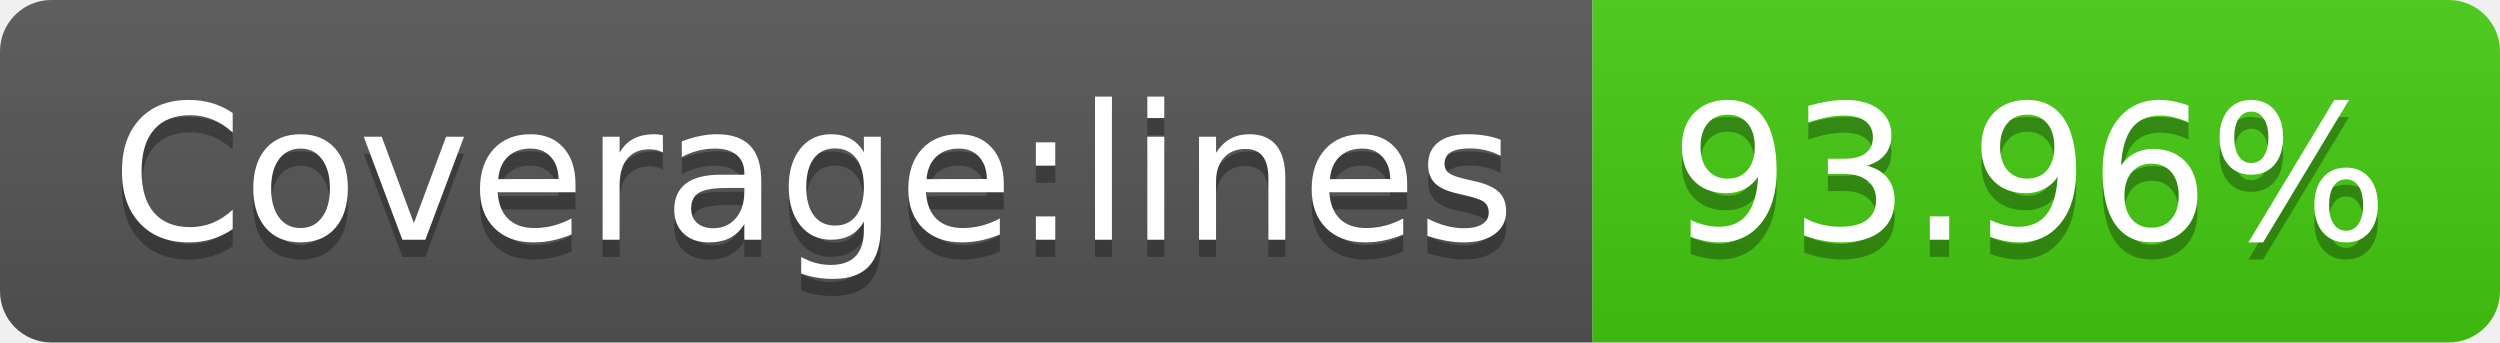
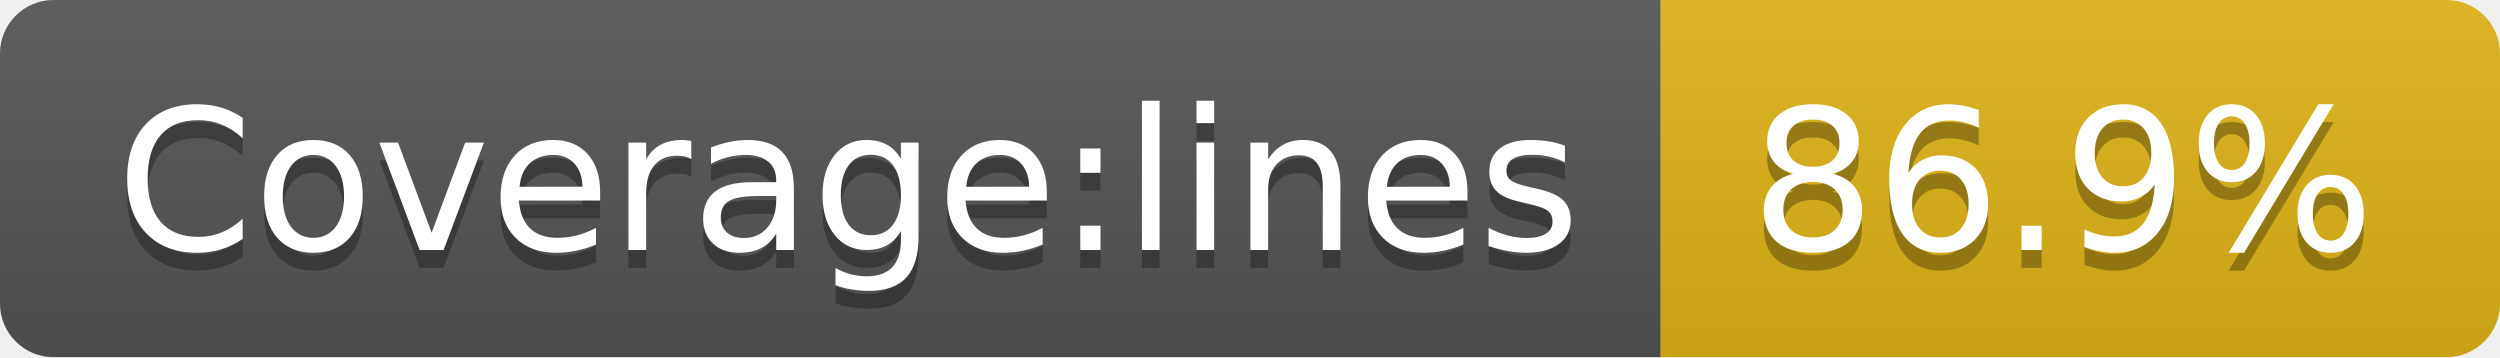
- <svg xmlns="http://www.w3.org/2000/svg" width="146" height="20" role="img" aria-label="Coverage:lines: 93.96%">
+ <svg xmlns="http://www.w3.org/2000/svg" width="140" height="20" role="img" aria-label="Coverage:lines: 86.9%">
  <linearGradient id="s" x2="0" y2="100%">
    <stop offset="0" stop-color="#bbb" stop-opacity=".1" />
    <stop offset="1" stop-opacity=".1" />
  </linearGradient>
  <clipPath id="r">
-     <rect width="146" height="20" rx="3" fill="#fff" />
+     <rect width="140" height="20" rx="3" fill="#fff" />
  </clipPath>
  <g clip-path="url(#r)">
    <rect width="93" height="20" fill="#555" />
-     <rect x="93" width="53" height="20" fill="#4c1" />
-     <rect width="146" height="20" fill="url(#s)" />
+     <rect x="93" width="47" height="20" fill="#dfb317" />
+     <rect width="140" height="20" fill="url(#s)" />
  </g>
  <g fill="#fff" text-anchor="middle" font-family="Verdana,Geneva,DejaVu Sans,sans-serif" text-rendering="geometricPrecision" font-size="110">
    <text aria-hidden="true" x="475" y="150" fill="#010101" fill-opacity=".3" transform="scale(.1)" textLength="830">Coverage:lines</text>
    <text x="475" y="140" transform="scale(.1)" fill="#fff" textLength="830">Coverage:lines</text>
-     <text aria-hidden="true" x="1185" y="150" fill="#010101" fill-opacity=".3" transform="scale(.1)" textLength="430">93.96%</text>
-     <text x="1185" y="140" transform="scale(.1)" fill="#fff" textLength="430">93.96%</text>
+     <text aria-hidden="true" x="1155" y="150" fill="#010101" fill-opacity=".3" transform="scale(.1)" textLength="370">86.9%</text>
+     <text x="1155" y="140" transform="scale(.1)" fill="#fff" textLength="370">86.9%</text>
  </g>
</svg>
